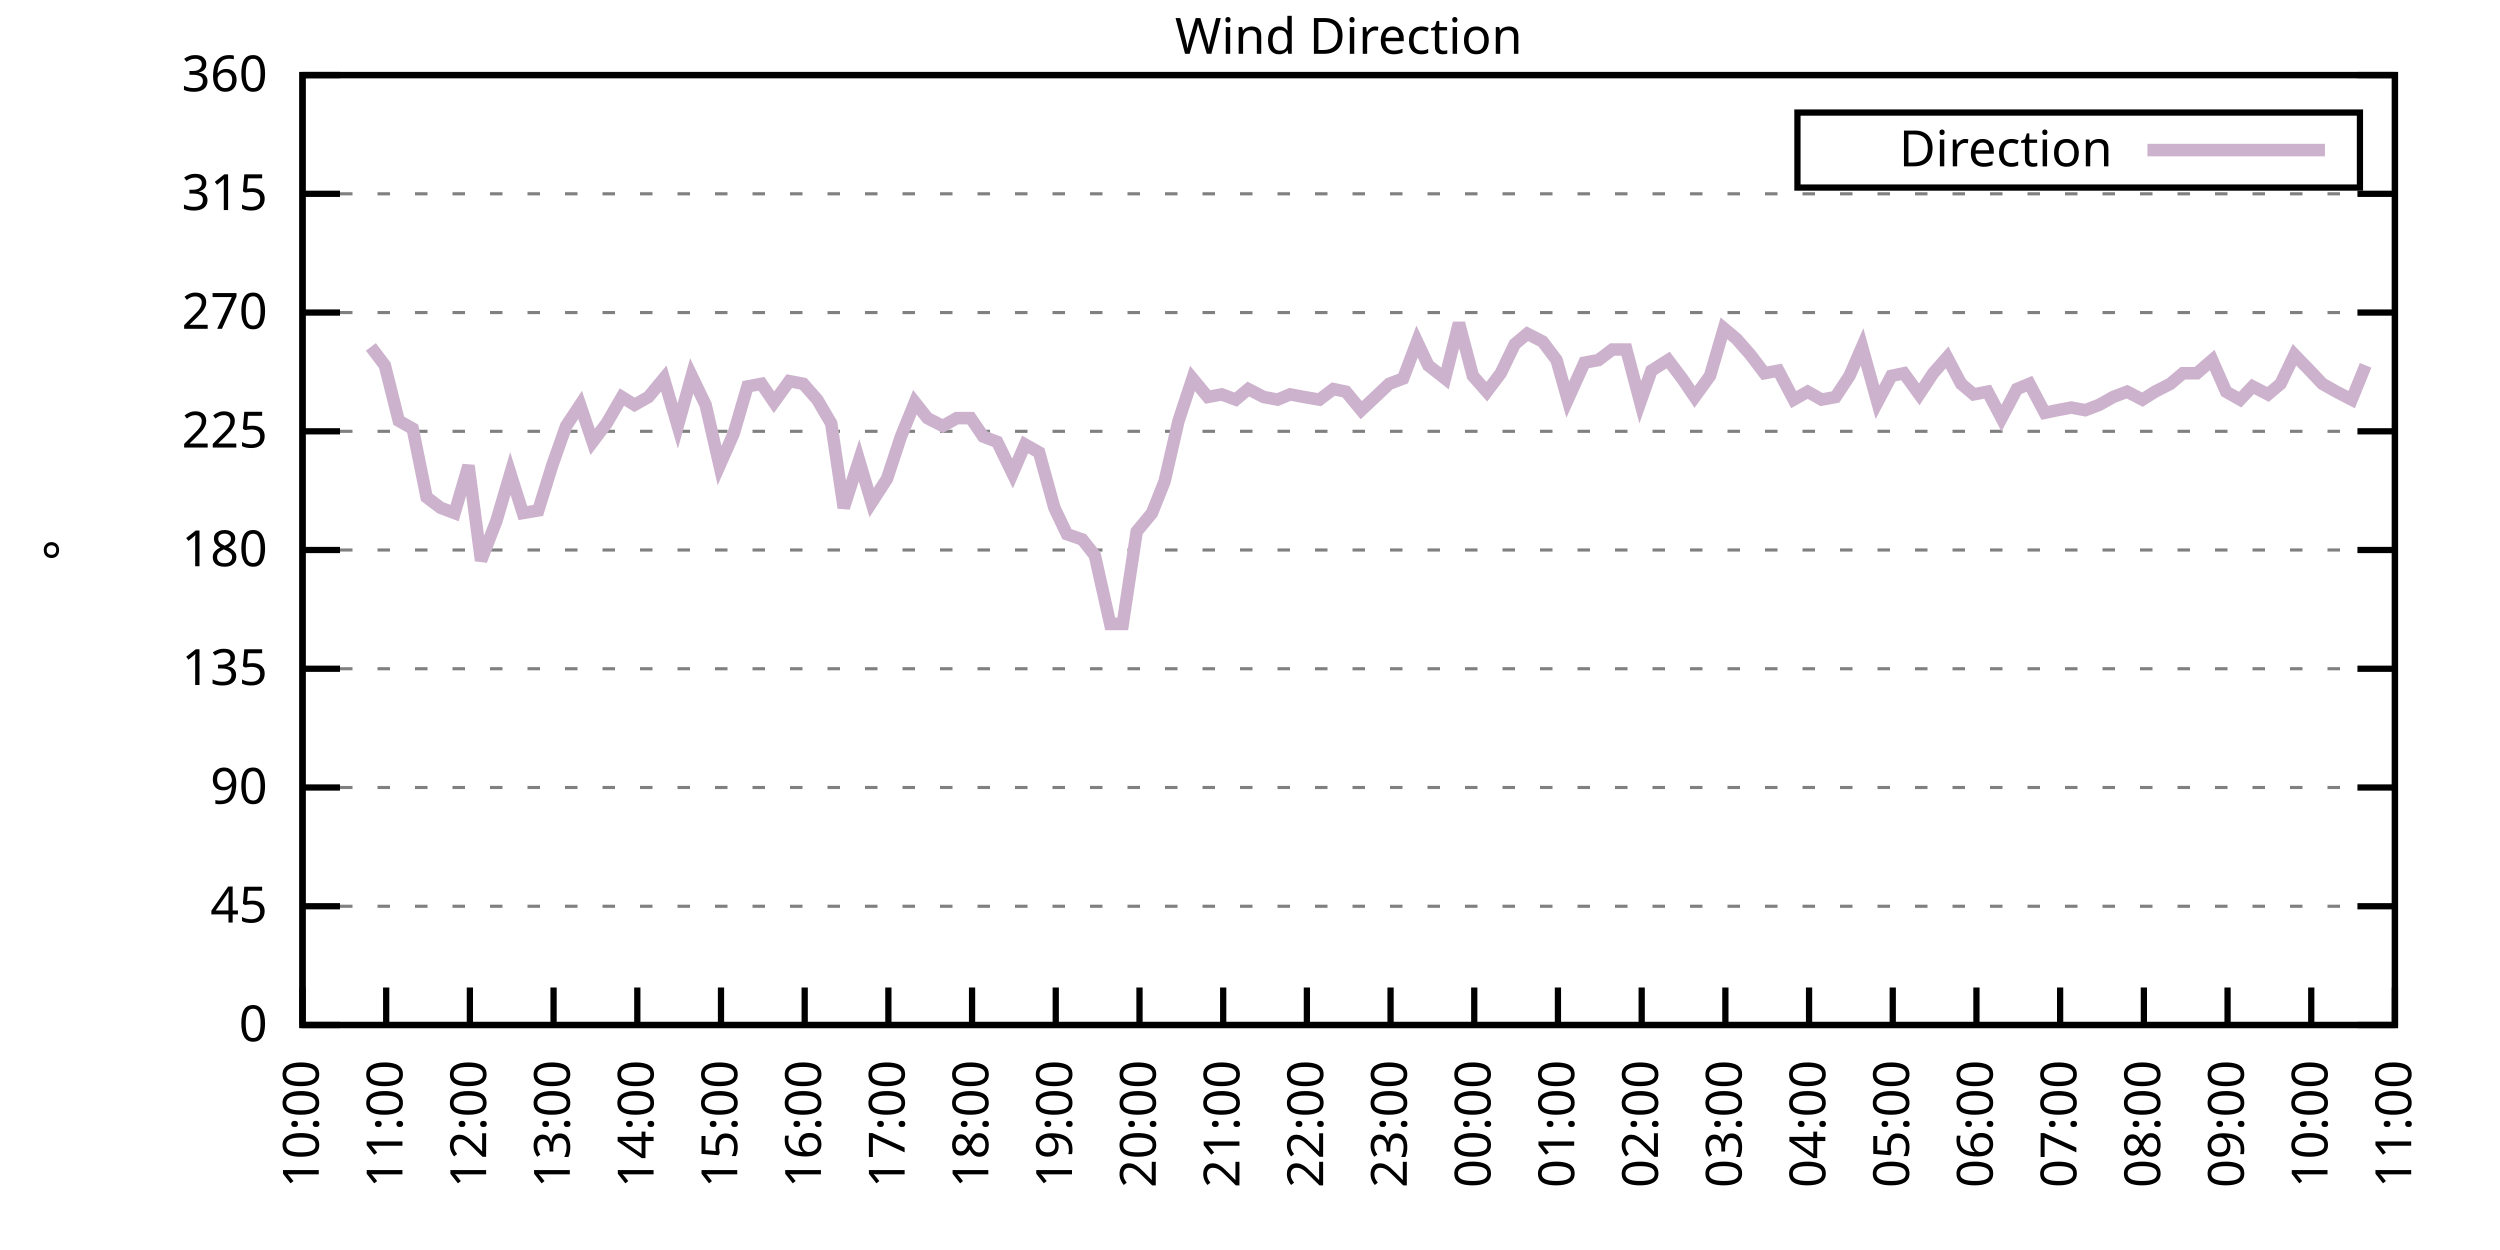
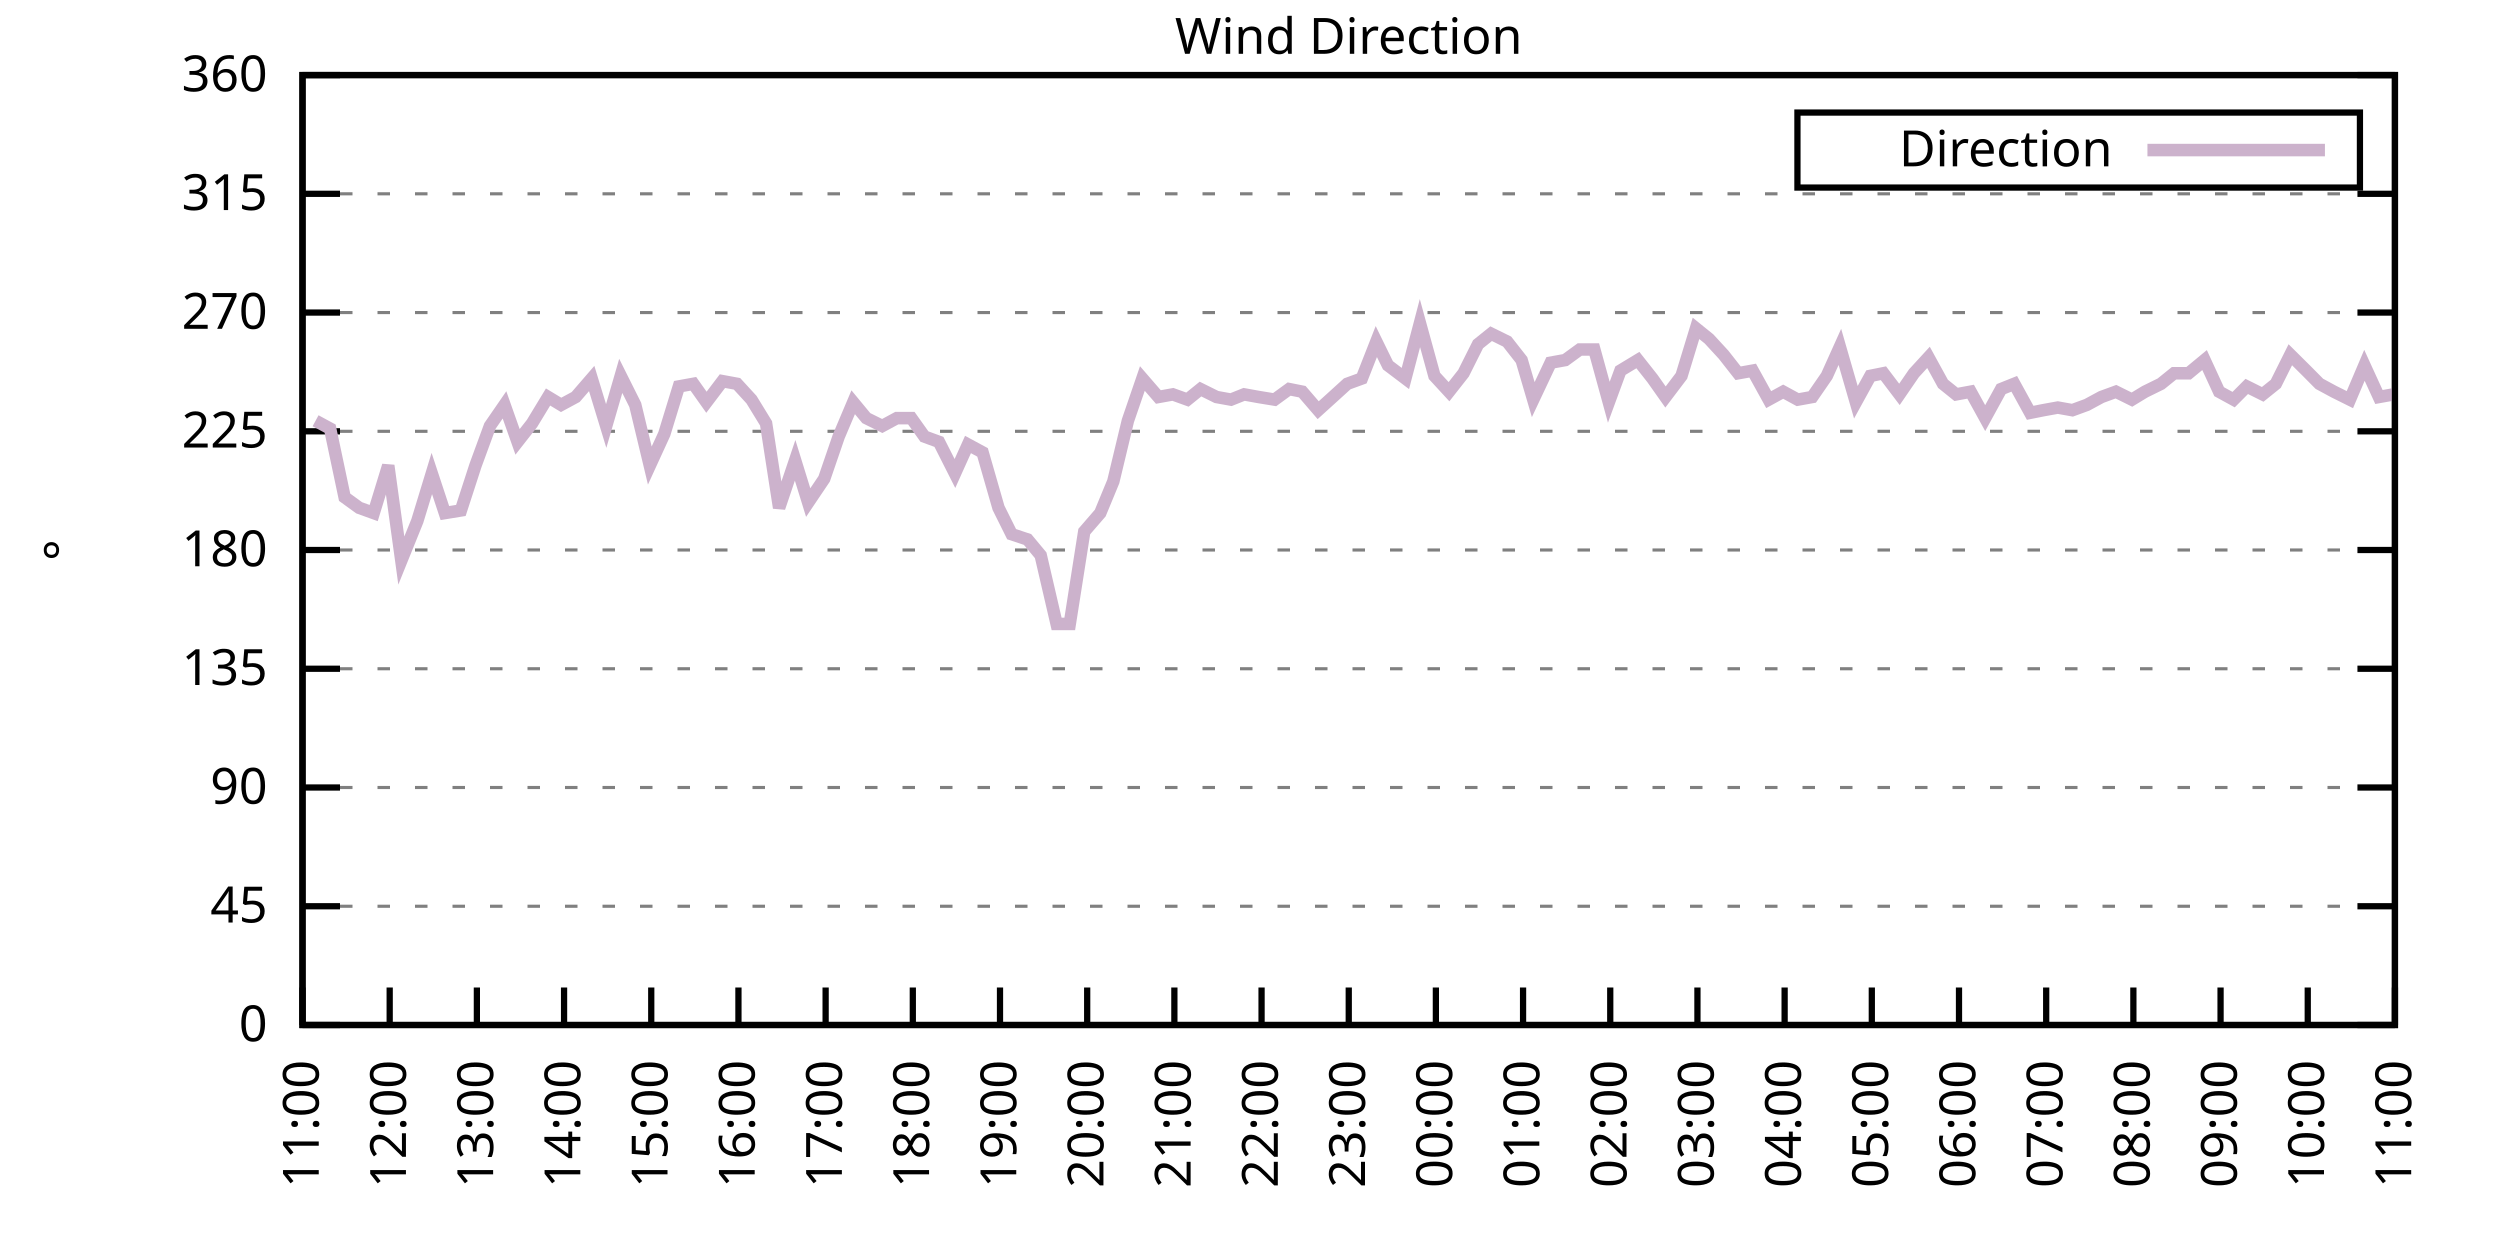
<svg xmlns="http://www.w3.org/2000/svg" xmlns:xlink="http://www.w3.org/1999/xlink" width="400" height="200" viewBox="0 0 400 200">
  <g id="gnuplot_canvas">
    <rect x="0" y="0" width="400" height="200" fill="none" />
    <defs>
      <circle id="gpDot" r="0.5" stroke-width="0.5" stroke="currentColor" />
      <path id="gpPt0" stroke-width="0.333" stroke="currentColor" d="M-1,0 h2 M0,-1 v2" />
      <path id="gpPt1" stroke-width="0.333" stroke="currentColor" d="M-1,-1 L1,1 M1,-1 L-1,1" />
      <path id="gpPt2" stroke-width="0.333" stroke="currentColor" d="M-1,0 L1,0 M0,-1 L0,1 M-1,-1 L1,1 M-1,1 L1,-1" />
      <rect id="gpPt3" stroke-width="0.333" stroke="currentColor" x="-1" y="-1" width="2" height="2" />
      <rect id="gpPt4" stroke-width="0.333" stroke="currentColor" fill="currentColor" x="-1" y="-1" width="2" height="2" />
      <circle id="gpPt5" stroke-width="0.333" stroke="currentColor" cx="0" cy="0" r="1" />
      <use xlink:href="#gpPt5" id="gpPt6" fill="currentColor" stroke="none" />
      <path id="gpPt7" stroke-width="0.333" stroke="currentColor" d="M0,-1.33 L-1.33,0.67 L1.33,0.67 z" />
      <use xlink:href="#gpPt7" id="gpPt8" fill="currentColor" stroke="none" />
      <use xlink:href="#gpPt7" id="gpPt9" stroke="currentColor" transform="rotate(180)" />
      <use xlink:href="#gpPt9" id="gpPt10" fill="currentColor" stroke="none" />
      <use xlink:href="#gpPt3" id="gpPt11" stroke="currentColor" transform="rotate(45)" />
      <use xlink:href="#gpPt11" id="gpPt12" fill="currentColor" stroke="none" />
      <path id="gpPt13" stroke-width="0.333" stroke="currentColor" d="M0,1.330 L1.265,0.411 L0.782,-1.067 L-0.782,-1.076 L-1.265,0.411 z" />
      <use xlink:href="#gpPt13" id="gpPt14" fill="currentColor" stroke="none" />
      <filter id="textbox" filterUnits="objectBoundingBox" x="0" y="0" height="1" width="1">
        <feFlood flood-color="white" flood-opacity="1" result="bgnd" />
        <feComposite in="SourceGraphic" in2="bgnd" operator="atop" />
      </filter>
      <filter id="greybox" filterUnits="objectBoundingBox" x="0" y="0" height="1" width="1">
        <feFlood flood-color="lightgrey" flood-opacity="1" result="grey" />
        <feComposite in="SourceGraphic" in2="grey" operator="atop" />
      </filter>
    </defs>
    <g fill="none" color="white" stroke="currentColor" stroke-width="1.00" stroke-linecap="butt" stroke-linejoin="miter">
</g>
    <g fill="none" color="black" stroke="currentColor" stroke-width="1.00" stroke-linecap="butt" stroke-linejoin="miter">
      <g stroke="none" shape-rendering="crispEdges">
        <polygon fill="rgb(255, 255, 255)" points="48.40,164.00 383.18,164.00 383.18,12.02 48.40,12.02 " />
      </g>
    </g>
    <g fill="none" color="black" stroke="currentColor" stroke-width="1.00" stroke-linecap="butt" stroke-linejoin="miter">
</g>
    <g fill="none" color="black" stroke="black" stroke-width="0.50" stroke-linecap="butt" stroke-linejoin="miter">
</g>
    <g fill="none" color="gray" stroke="currentColor" stroke-width="0.50" stroke-linecap="butt" stroke-linejoin="miter">
      <path stroke="gray" stroke-dasharray="2,4" class="gridline" d="M48.40,164.00 L383.19,164.00  " />
    </g>
    <g fill="none" color="gray" stroke="gray" stroke-width="1.00" stroke-linecap="butt" stroke-linejoin="miter">
</g>
    <g fill="none" color="black" stroke="currentColor" stroke-width="1.00" stroke-linecap="butt" stroke-linejoin="miter">
      <path stroke="black" d="M48.40,164.00 L54.40,164.00 M383.19,164.00 L377.19,164.00  " />
      <g transform="translate(42.80,166.60)" stroke="none" fill="black" font-family="Sans" font-size="8.00" text-anchor="end">
        <text>
          <tspan font-family="Sans"> 0</tspan>
        </text>
      </g>
    </g>
    <g fill="none" color="black" stroke="currentColor" stroke-width="1.00" stroke-linecap="butt" stroke-linejoin="miter">
</g>
    <g fill="none" color="black" stroke="black" stroke-width="0.50" stroke-linecap="butt" stroke-linejoin="miter">
</g>
    <g fill="none" color="gray" stroke="currentColor" stroke-width="0.50" stroke-linecap="butt" stroke-linejoin="miter">
      <path stroke="gray" stroke-dasharray="2,4" class="gridline" d="M48.40,145.00 L383.19,145.00  " />
    </g>
    <g fill="none" color="gray" stroke="gray" stroke-width="1.00" stroke-linecap="butt" stroke-linejoin="miter">
</g>
    <g fill="none" color="black" stroke="currentColor" stroke-width="1.00" stroke-linecap="butt" stroke-linejoin="miter">
      <path stroke="black" d="M48.40,145.00 L54.40,145.00 M383.19,145.00 L377.19,145.00  " />
      <g transform="translate(42.80,147.60)" stroke="none" fill="black" font-family="Sans" font-size="8.00" text-anchor="end">
        <text>
          <tspan font-family="Sans"> 45</tspan>
        </text>
      </g>
    </g>
    <g fill="none" color="black" stroke="currentColor" stroke-width="1.00" stroke-linecap="butt" stroke-linejoin="miter">
</g>
    <g fill="none" color="black" stroke="black" stroke-width="0.50" stroke-linecap="butt" stroke-linejoin="miter">
</g>
    <g fill="none" color="gray" stroke="currentColor" stroke-width="0.50" stroke-linecap="butt" stroke-linejoin="miter">
      <path stroke="gray" stroke-dasharray="2,4" class="gridline" d="M48.40,126.00 L383.19,126.00  " />
    </g>
    <g fill="none" color="gray" stroke="gray" stroke-width="1.00" stroke-linecap="butt" stroke-linejoin="miter">
</g>
    <g fill="none" color="black" stroke="currentColor" stroke-width="1.00" stroke-linecap="butt" stroke-linejoin="miter">
      <path stroke="black" d="M48.40,126.00 L54.40,126.00 M383.19,126.00 L377.19,126.00  " />
      <g transform="translate(42.80,128.60)" stroke="none" fill="black" font-family="Sans" font-size="8.00" text-anchor="end">
        <text>
          <tspan font-family="Sans"> 90</tspan>
        </text>
      </g>
    </g>
    <g fill="none" color="black" stroke="currentColor" stroke-width="1.00" stroke-linecap="butt" stroke-linejoin="miter">
</g>
    <g fill="none" color="black" stroke="black" stroke-width="0.50" stroke-linecap="butt" stroke-linejoin="miter">
</g>
    <g fill="none" color="gray" stroke="currentColor" stroke-width="0.50" stroke-linecap="butt" stroke-linejoin="miter">
      <path stroke="gray" stroke-dasharray="2,4" class="gridline" d="M48.40,107.00 L383.19,107.00  " />
    </g>
    <g fill="none" color="gray" stroke="gray" stroke-width="1.00" stroke-linecap="butt" stroke-linejoin="miter">
</g>
    <g fill="none" color="black" stroke="currentColor" stroke-width="1.00" stroke-linecap="butt" stroke-linejoin="miter">
      <path stroke="black" d="M48.40,107.00 L54.40,107.00 M383.19,107.00 L377.19,107.00  " />
      <g transform="translate(42.80,109.60)" stroke="none" fill="black" font-family="Sans" font-size="8.00" text-anchor="end">
        <text>
          <tspan font-family="Sans"> 135</tspan>
        </text>
      </g>
    </g>
    <g fill="none" color="black" stroke="currentColor" stroke-width="1.00" stroke-linecap="butt" stroke-linejoin="miter">
</g>
    <g fill="none" color="black" stroke="black" stroke-width="0.50" stroke-linecap="butt" stroke-linejoin="miter">
</g>
    <g fill="none" color="gray" stroke="currentColor" stroke-width="0.50" stroke-linecap="butt" stroke-linejoin="miter">
      <path stroke="gray" stroke-dasharray="2,4" class="gridline" d="M48.40,88.00 L383.19,88.00  " />
    </g>
    <g fill="none" color="gray" stroke="gray" stroke-width="1.00" stroke-linecap="butt" stroke-linejoin="miter">
</g>
    <g fill="none" color="black" stroke="currentColor" stroke-width="1.00" stroke-linecap="butt" stroke-linejoin="miter">
      <path stroke="black" d="M48.40,88.00 L54.40,88.00 M383.19,88.00 L377.19,88.00  " />
      <g transform="translate(42.80,90.60)" stroke="none" fill="black" font-family="Sans" font-size="8.00" text-anchor="end">
        <text>
          <tspan font-family="Sans"> 180</tspan>
        </text>
      </g>
    </g>
    <g fill="none" color="black" stroke="currentColor" stroke-width="1.00" stroke-linecap="butt" stroke-linejoin="miter">
</g>
    <g fill="none" color="black" stroke="black" stroke-width="0.50" stroke-linecap="butt" stroke-linejoin="miter">
</g>
    <g fill="none" color="gray" stroke="currentColor" stroke-width="0.50" stroke-linecap="butt" stroke-linejoin="miter">
      <path stroke="gray" stroke-dasharray="2,4" class="gridline" d="M48.40,69.01 L383.19,69.01  " />
    </g>
    <g fill="none" color="gray" stroke="gray" stroke-width="1.00" stroke-linecap="butt" stroke-linejoin="miter">
</g>
    <g fill="none" color="black" stroke="currentColor" stroke-width="1.00" stroke-linecap="butt" stroke-linejoin="miter">
      <path stroke="black" d="M48.40,69.01 L54.40,69.01 M383.19,69.01 L377.19,69.01  " />
      <g transform="translate(42.80,71.61)" stroke="none" fill="black" font-family="Sans" font-size="8.00" text-anchor="end">
        <text>
          <tspan font-family="Sans"> 225</tspan>
        </text>
      </g>
    </g>
    <g fill="none" color="black" stroke="currentColor" stroke-width="1.00" stroke-linecap="butt" stroke-linejoin="miter">
</g>
    <g fill="none" color="black" stroke="black" stroke-width="0.50" stroke-linecap="butt" stroke-linejoin="miter">
</g>
    <g fill="none" color="gray" stroke="currentColor" stroke-width="0.50" stroke-linecap="butt" stroke-linejoin="miter">
      <path stroke="gray" stroke-dasharray="2,4" class="gridline" d="M48.40,50.01 L383.19,50.01  " />
    </g>
    <g fill="none" color="gray" stroke="gray" stroke-width="1.00" stroke-linecap="butt" stroke-linejoin="miter">
</g>
    <g fill="none" color="black" stroke="currentColor" stroke-width="1.00" stroke-linecap="butt" stroke-linejoin="miter">
      <path stroke="black" d="M48.40,50.01 L54.40,50.01 M383.19,50.01 L377.19,50.01  " />
      <g transform="translate(42.80,52.61)" stroke="none" fill="black" font-family="Sans" font-size="8.00" text-anchor="end">
        <text>
          <tspan font-family="Sans"> 270</tspan>
        </text>
      </g>
    </g>
    <g fill="none" color="black" stroke="currentColor" stroke-width="1.00" stroke-linecap="butt" stroke-linejoin="miter">
</g>
    <g fill="none" color="black" stroke="black" stroke-width="0.50" stroke-linecap="butt" stroke-linejoin="miter">
</g>
    <g fill="none" color="gray" stroke="currentColor" stroke-width="0.50" stroke-linecap="butt" stroke-linejoin="miter">
      <path stroke="gray" stroke-dasharray="2,4" class="gridline" d="M48.40,31.01 L383.19,31.01  " />
    </g>
    <g fill="none" color="gray" stroke="gray" stroke-width="1.00" stroke-linecap="butt" stroke-linejoin="miter">
</g>
    <g fill="none" color="black" stroke="currentColor" stroke-width="1.00" stroke-linecap="butt" stroke-linejoin="miter">
      <path stroke="black" d="M48.40,31.01 L54.40,31.01 M383.19,31.01 L377.19,31.01  " />
      <g transform="translate(42.80,33.61)" stroke="none" fill="black" font-family="Sans" font-size="8.00" text-anchor="end">
        <text>
          <tspan font-family="Sans"> 315</tspan>
        </text>
      </g>
    </g>
    <g fill="none" color="black" stroke="currentColor" stroke-width="1.00" stroke-linecap="butt" stroke-linejoin="miter">
</g>
    <g fill="none" color="black" stroke="black" stroke-width="0.50" stroke-linecap="butt" stroke-linejoin="miter">
</g>
    <g fill="none" color="gray" stroke="currentColor" stroke-width="0.50" stroke-linecap="butt" stroke-linejoin="miter">
      <path stroke="gray" stroke-dasharray="2,4" class="gridline" d="M48.40,12.01 L383.19,12.01  " />
    </g>
    <g fill="none" color="gray" stroke="gray" stroke-width="1.00" stroke-linecap="butt" stroke-linejoin="miter">
</g>
    <g fill="none" color="black" stroke="currentColor" stroke-width="1.00" stroke-linecap="butt" stroke-linejoin="miter">
      <path stroke="black" d="M48.40,12.01 L54.40,12.01 M383.19,12.01 L377.19,12.01  " />
      <g transform="translate(42.80,14.61)" stroke="none" fill="black" font-family="Sans" font-size="8.00" text-anchor="end">
        <text>
          <tspan font-family="Sans"> 360</tspan>
        </text>
      </g>
    </g>
    <g fill="none" color="black" stroke="currentColor" stroke-width="1.00" stroke-linecap="butt" stroke-linejoin="miter">
      <path stroke="black" d="M48.40,164.00 L48.40,158.00  " />
      <g transform="translate(51.00,169.60) rotate(270.00)" stroke="none" fill="black" font-family="Sans" font-size="8.00" text-anchor="end">
        <text>
-           <tspan font-family="Sans">10:00</tspan>
-         </text>
-       </g>
-     </g>
-     <g fill="none" color="black" stroke="currentColor" stroke-width="1.00" stroke-linecap="butt" stroke-linejoin="miter">
-       <path stroke="black" d="M61.79,164.00 L61.79,158.00  " />
-       <g transform="translate(64.39,169.60) rotate(270.00)" stroke="none" fill="black" font-family="Sans" font-size="8.00" text-anchor="end">
-         <text>
          <tspan font-family="Sans">11:00</tspan>
        </text>
      </g>
    </g>
    <g fill="none" color="black" stroke="currentColor" stroke-width="1.00" stroke-linecap="butt" stroke-linejoin="miter">
-       <path stroke="black" d="M75.18,164.00 L75.18,158.00  " />
-       <g transform="translate(77.78,169.60) rotate(270.00)" stroke="none" fill="black" font-family="Sans" font-size="8.00" text-anchor="end">
+       <path stroke="black" d="M62.35,164.00 L62.35,158.00  " />
+       <g transform="translate(64.95,169.60) rotate(270.00)" stroke="none" fill="black" font-family="Sans" font-size="8.00" text-anchor="end">
        <text>
          <tspan font-family="Sans">12:00</tspan>
        </text>
      </g>
    </g>
    <g fill="none" color="black" stroke="currentColor" stroke-width="1.00" stroke-linecap="butt" stroke-linejoin="miter">
-       <path stroke="black" d="M88.57,164.00 L88.57,158.00  " />
-       <g transform="translate(91.17,169.60) rotate(270.00)" stroke="none" fill="black" font-family="Sans" font-size="8.00" text-anchor="end">
+       <path stroke="black" d="M76.30,164.00 L76.30,158.00  " />
+       <g transform="translate(78.90,169.60) rotate(270.00)" stroke="none" fill="black" font-family="Sans" font-size="8.00" text-anchor="end">
        <text>
          <tspan font-family="Sans">13:00</tspan>
        </text>
      </g>
    </g>
    <g fill="none" color="black" stroke="currentColor" stroke-width="1.00" stroke-linecap="butt" stroke-linejoin="miter">
-       <path stroke="black" d="M101.97,164.00 L101.97,158.00  " />
-       <g transform="translate(104.57,169.60) rotate(270.00)" stroke="none" fill="black" font-family="Sans" font-size="8.00" text-anchor="end">
+       <path stroke="black" d="M90.25,164.00 L90.25,158.00  " />
+       <g transform="translate(92.85,169.60) rotate(270.00)" stroke="none" fill="black" font-family="Sans" font-size="8.00" text-anchor="end">
        <text>
          <tspan font-family="Sans">14:00</tspan>
        </text>
      </g>
    </g>
    <g fill="none" color="black" stroke="currentColor" stroke-width="1.00" stroke-linecap="butt" stroke-linejoin="miter">
-       <path stroke="black" d="M115.36,164.00 L115.36,158.00  " />
-       <g transform="translate(117.96,169.60) rotate(270.00)" stroke="none" fill="black" font-family="Sans" font-size="8.00" text-anchor="end">
+       <path stroke="black" d="M104.20,164.00 L104.20,158.00  " />
+       <g transform="translate(106.80,169.60) rotate(270.00)" stroke="none" fill="black" font-family="Sans" font-size="8.00" text-anchor="end">
        <text>
          <tspan font-family="Sans">15:00</tspan>
        </text>
      </g>
    </g>
    <g fill="none" color="black" stroke="currentColor" stroke-width="1.00" stroke-linecap="butt" stroke-linejoin="miter">
-       <path stroke="black" d="M128.75,164.00 L128.75,158.00  " />
-       <g transform="translate(131.35,169.60) rotate(270.00)" stroke="none" fill="black" font-family="Sans" font-size="8.00" text-anchor="end">
+       <path stroke="black" d="M118.15,164.00 L118.15,158.00  " />
+       <g transform="translate(120.75,169.60) rotate(270.00)" stroke="none" fill="black" font-family="Sans" font-size="8.00" text-anchor="end">
        <text>
          <tspan font-family="Sans">16:00</tspan>
        </text>
      </g>
    </g>
    <g fill="none" color="black" stroke="currentColor" stroke-width="1.00" stroke-linecap="butt" stroke-linejoin="miter">
-       <path stroke="black" d="M142.14,164.00 L142.14,158.00  " />
-       <g transform="translate(144.74,169.60) rotate(270.00)" stroke="none" fill="black" font-family="Sans" font-size="8.00" text-anchor="end">
+       <path stroke="black" d="M132.10,164.00 L132.10,158.00  " />
+       <g transform="translate(134.70,169.60) rotate(270.00)" stroke="none" fill="black" font-family="Sans" font-size="8.00" text-anchor="end">
        <text>
          <tspan font-family="Sans">17:00</tspan>
        </text>
      </g>
    </g>
    <g fill="none" color="black" stroke="currentColor" stroke-width="1.00" stroke-linecap="butt" stroke-linejoin="miter">
-       <path stroke="black" d="M155.53,164.00 L155.53,158.00  " />
-       <g transform="translate(158.13,169.60) rotate(270.00)" stroke="none" fill="black" font-family="Sans" font-size="8.00" text-anchor="end">
+       <path stroke="black" d="M146.05,164.00 L146.05,158.00  " />
+       <g transform="translate(148.65,169.60) rotate(270.00)" stroke="none" fill="black" font-family="Sans" font-size="8.00" text-anchor="end">
        <text>
          <tspan font-family="Sans">18:00</tspan>
        </text>
      </g>
    </g>
    <g fill="none" color="black" stroke="currentColor" stroke-width="1.00" stroke-linecap="butt" stroke-linejoin="miter">
-       <path stroke="black" d="M168.92,164.00 L168.92,158.00  " />
-       <g transform="translate(171.52,169.60) rotate(270.00)" stroke="none" fill="black" font-family="Sans" font-size="8.00" text-anchor="end">
+       <path stroke="black" d="M160.00,164.00 L160.00,158.00  " />
+       <g transform="translate(162.60,169.60) rotate(270.00)" stroke="none" fill="black" font-family="Sans" font-size="8.00" text-anchor="end">
        <text>
          <tspan font-family="Sans">19:00</tspan>
        </text>
      </g>
    </g>
    <g fill="none" color="black" stroke="currentColor" stroke-width="1.00" stroke-linecap="butt" stroke-linejoin="miter">
-       <path stroke="black" d="M182.32,164.00 L182.32,158.00  " />
-       <g transform="translate(184.92,169.60) rotate(270.00)" stroke="none" fill="black" font-family="Sans" font-size="8.00" text-anchor="end">
+       <path stroke="black" d="M173.95,164.00 L173.95,158.00  " />
+       <g transform="translate(176.55,169.60) rotate(270.00)" stroke="none" fill="black" font-family="Sans" font-size="8.00" text-anchor="end">
        <text>
          <tspan font-family="Sans">20:00</tspan>
        </text>
      </g>
    </g>
    <g fill="none" color="black" stroke="currentColor" stroke-width="1.00" stroke-linecap="butt" stroke-linejoin="miter">
-       <path stroke="black" d="M195.71,164.00 L195.71,158.00  " />
-       <g transform="translate(198.31,169.60) rotate(270.00)" stroke="none" fill="black" font-family="Sans" font-size="8.00" text-anchor="end">
+       <path stroke="black" d="M187.90,164.00 L187.90,158.00  " />
+       <g transform="translate(190.50,169.60) rotate(270.00)" stroke="none" fill="black" font-family="Sans" font-size="8.00" text-anchor="end">
        <text>
          <tspan font-family="Sans">21:00</tspan>
        </text>
      </g>
    </g>
    <g fill="none" color="black" stroke="currentColor" stroke-width="1.00" stroke-linecap="butt" stroke-linejoin="miter">
-       <path stroke="black" d="M209.10,164.00 L209.10,158.00  " />
-       <g transform="translate(211.70,169.60) rotate(270.00)" stroke="none" fill="black" font-family="Sans" font-size="8.00" text-anchor="end">
+       <path stroke="black" d="M201.85,164.00 L201.85,158.00  " />
+       <g transform="translate(204.45,169.60) rotate(270.00)" stroke="none" fill="black" font-family="Sans" font-size="8.00" text-anchor="end">
        <text>
          <tspan font-family="Sans">22:00</tspan>
        </text>
      </g>
    </g>
    <g fill="none" color="black" stroke="currentColor" stroke-width="1.00" stroke-linecap="butt" stroke-linejoin="miter">
-       <path stroke="black" d="M222.49,164.00 L222.49,158.00  " />
-       <g transform="translate(225.09,169.60) rotate(270.00)" stroke="none" fill="black" font-family="Sans" font-size="8.00" text-anchor="end">
+       <path stroke="black" d="M215.80,164.00 L215.80,158.00  " />
+       <g transform="translate(218.40,169.60) rotate(270.00)" stroke="none" fill="black" font-family="Sans" font-size="8.00" text-anchor="end">
        <text>
          <tspan font-family="Sans">23:00</tspan>
        </text>
      </g>
    </g>
    <g fill="none" color="black" stroke="currentColor" stroke-width="1.00" stroke-linecap="butt" stroke-linejoin="miter">
-       <path stroke="black" d="M235.88,164.00 L235.88,158.00  " />
-       <g transform="translate(238.48,169.60) rotate(270.00)" stroke="none" fill="black" font-family="Sans" font-size="8.00" text-anchor="end">
+       <path stroke="black" d="M229.74,164.00 L229.74,158.00  " />
+       <g transform="translate(232.34,169.60) rotate(270.00)" stroke="none" fill="black" font-family="Sans" font-size="8.00" text-anchor="end">
        <text>
          <tspan font-family="Sans">00:00</tspan>
        </text>
      </g>
    </g>
    <g fill="none" color="black" stroke="currentColor" stroke-width="1.00" stroke-linecap="butt" stroke-linejoin="miter">
-       <path stroke="black" d="M249.27,164.00 L249.27,158.00  " />
-       <g transform="translate(251.87,169.60) rotate(270.00)" stroke="none" fill="black" font-family="Sans" font-size="8.00" text-anchor="end">
+       <path stroke="black" d="M243.69,164.00 L243.69,158.00  " />
+       <g transform="translate(246.29,169.60) rotate(270.00)" stroke="none" fill="black" font-family="Sans" font-size="8.00" text-anchor="end">
        <text>
          <tspan font-family="Sans">01:00</tspan>
        </text>
      </g>
    </g>
    <g fill="none" color="black" stroke="currentColor" stroke-width="1.00" stroke-linecap="butt" stroke-linejoin="miter">
-       <path stroke="black" d="M262.67,164.00 L262.67,158.00  " />
-       <g transform="translate(265.27,169.60) rotate(270.00)" stroke="none" fill="black" font-family="Sans" font-size="8.00" text-anchor="end">
+       <path stroke="black" d="M257.64,164.00 L257.64,158.00  " />
+       <g transform="translate(260.24,169.60) rotate(270.00)" stroke="none" fill="black" font-family="Sans" font-size="8.00" text-anchor="end">
        <text>
          <tspan font-family="Sans">02:00</tspan>
        </text>
      </g>
    </g>
    <g fill="none" color="black" stroke="currentColor" stroke-width="1.00" stroke-linecap="butt" stroke-linejoin="miter">
-       <path stroke="black" d="M276.06,164.00 L276.06,158.00  " />
-       <g transform="translate(278.66,169.60) rotate(270.00)" stroke="none" fill="black" font-family="Sans" font-size="8.00" text-anchor="end">
+       <path stroke="black" d="M271.59,164.00 L271.59,158.00  " />
+       <g transform="translate(274.19,169.60) rotate(270.00)" stroke="none" fill="black" font-family="Sans" font-size="8.00" text-anchor="end">
        <text>
          <tspan font-family="Sans">03:00</tspan>
        </text>
      </g>
    </g>
    <g fill="none" color="black" stroke="currentColor" stroke-width="1.00" stroke-linecap="butt" stroke-linejoin="miter">
-       <path stroke="black" d="M289.45,164.00 L289.45,158.00  " />
-       <g transform="translate(292.05,169.60) rotate(270.00)" stroke="none" fill="black" font-family="Sans" font-size="8.00" text-anchor="end">
+       <path stroke="black" d="M285.54,164.00 L285.54,158.00  " />
+       <g transform="translate(288.14,169.60) rotate(270.00)" stroke="none" fill="black" font-family="Sans" font-size="8.00" text-anchor="end">
        <text>
          <tspan font-family="Sans">04:00</tspan>
        </text>
      </g>
    </g>
    <g fill="none" color="black" stroke="currentColor" stroke-width="1.00" stroke-linecap="butt" stroke-linejoin="miter">
-       <path stroke="black" d="M302.84,164.00 L302.84,158.00  " />
-       <g transform="translate(305.44,169.60) rotate(270.00)" stroke="none" fill="black" font-family="Sans" font-size="8.00" text-anchor="end">
+       <path stroke="black" d="M299.49,164.00 L299.49,158.00  " />
+       <g transform="translate(302.09,169.60) rotate(270.00)" stroke="none" fill="black" font-family="Sans" font-size="8.00" text-anchor="end">
        <text>
          <tspan font-family="Sans">05:00</tspan>
        </text>
      </g>
    </g>
    <g fill="none" color="black" stroke="currentColor" stroke-width="1.00" stroke-linecap="butt" stroke-linejoin="miter">
-       <path stroke="black" d="M316.23,164.00 L316.23,158.00  " />
-       <g transform="translate(318.83,169.60) rotate(270.00)" stroke="none" fill="black" font-family="Sans" font-size="8.00" text-anchor="end">
+       <path stroke="black" d="M313.44,164.00 L313.44,158.00  " />
+       <g transform="translate(316.04,169.60) rotate(270.00)" stroke="none" fill="black" font-family="Sans" font-size="8.00" text-anchor="end">
        <text>
          <tspan font-family="Sans">06:00</tspan>
        </text>
      </g>
    </g>
    <g fill="none" color="black" stroke="currentColor" stroke-width="1.00" stroke-linecap="butt" stroke-linejoin="miter">
-       <path stroke="black" d="M329.62,164.00 L329.62,158.00  " />
-       <g transform="translate(332.22,169.60) rotate(270.00)" stroke="none" fill="black" font-family="Sans" font-size="8.00" text-anchor="end">
+       <path stroke="black" d="M327.39,164.00 L327.39,158.00  " />
+       <g transform="translate(329.99,169.60) rotate(270.00)" stroke="none" fill="black" font-family="Sans" font-size="8.00" text-anchor="end">
        <text>
          <tspan font-family="Sans">07:00</tspan>
        </text>
      </g>
    </g>
    <g fill="none" color="black" stroke="currentColor" stroke-width="1.00" stroke-linecap="butt" stroke-linejoin="miter">
-       <path stroke="black" d="M343.02,164.00 L343.02,158.00  " />
-       <g transform="translate(345.62,169.60) rotate(270.00)" stroke="none" fill="black" font-family="Sans" font-size="8.00" text-anchor="end">
+       <path stroke="black" d="M341.34,164.00 L341.34,158.00  " />
+       <g transform="translate(343.94,169.60) rotate(270.00)" stroke="none" fill="black" font-family="Sans" font-size="8.00" text-anchor="end">
        <text>
          <tspan font-family="Sans">08:00</tspan>
        </text>
      </g>
    </g>
    <g fill="none" color="black" stroke="currentColor" stroke-width="1.00" stroke-linecap="butt" stroke-linejoin="miter">
-       <path stroke="black" d="M356.41,164.00 L356.41,158.00  " />
-       <g transform="translate(359.01,169.60) rotate(270.00)" stroke="none" fill="black" font-family="Sans" font-size="8.00" text-anchor="end">
+       <path stroke="black" d="M355.29,164.00 L355.29,158.00  " />
+       <g transform="translate(357.89,169.60) rotate(270.00)" stroke="none" fill="black" font-family="Sans" font-size="8.00" text-anchor="end">
        <text>
          <tspan font-family="Sans">09:00</tspan>
        </text>
      </g>
    </g>
    <g fill="none" color="black" stroke="currentColor" stroke-width="1.00" stroke-linecap="butt" stroke-linejoin="miter">
-       <path stroke="black" d="M369.80,164.00 L369.80,158.00  " />
-       <g transform="translate(372.40,169.60) rotate(270.00)" stroke="none" fill="black" font-family="Sans" font-size="8.00" text-anchor="end">
+       <path stroke="black" d="M369.24,164.00 L369.24,158.00  " />
+       <g transform="translate(371.84,169.60) rotate(270.00)" stroke="none" fill="black" font-family="Sans" font-size="8.00" text-anchor="end">
        <text>
          <tspan font-family="Sans">10:00</tspan>
        </text>
      </g>
    </g>
    <g fill="none" color="black" stroke="currentColor" stroke-width="1.00" stroke-linecap="butt" stroke-linejoin="miter">
      <path stroke="black" d="M383.19,164.00 L383.19,158.00  " />
      <g transform="translate(385.79,169.60) rotate(270.00)" stroke="none" fill="black" font-family="Sans" font-size="8.00" text-anchor="end">
        <text>
          <tspan font-family="Sans">11:00</tspan>
        </text>
      </g>
    </g>
    <g fill="none" color="black" stroke="currentColor" stroke-width="1.00" stroke-linecap="butt" stroke-linejoin="miter">
</g>
    <g fill="none" color="black" stroke="currentColor" stroke-width="1.00" stroke-linecap="butt" stroke-linejoin="miter">
      <path stroke="black" d="M48.40,12.01 L48.40,164.00 L383.19,164.00 L383.19,12.01 L48.40,12.01 Z  " />
    </g>
    <g fill="none" color="black" stroke="currentColor" stroke-width="1.00" stroke-linecap="butt" stroke-linejoin="miter">
</g>
    <g fill="none" color="black" stroke="currentColor" stroke-width="1.00" stroke-linecap="butt" stroke-linejoin="miter">
      <path stroke="black" d="M287.59,30.01 L287.59,18.01 L377.59,18.01 L377.59,30.01 L287.59,30.01 Z  " />
    </g>
    <g id="Wind_direction_plot_1">
      <g fill="none" color="white" stroke="black" stroke-width="2.00" stroke-linecap="butt" stroke-linejoin="miter">
</g>
      <g fill="none" color="black" stroke="currentColor" stroke-width="2.00" stroke-linecap="butt" stroke-linejoin="miter">
        <g transform="translate(337.99,26.61)" stroke="none" fill="black" font-family="Sans" font-size="8.00" text-anchor="end">
          <text>
            <tspan font-family="Sans">Direction</tspan>
          </text>
        </g>
      </g>
      <g fill="none" color="black" stroke="currentColor" stroke-width="2.00" stroke-linecap="butt" stroke-linejoin="miter">
-         <path stroke="rgb(204, 178, 204)" d="M343.59,24.01 L371.99,24.01 M59.34,55.50 L61.57,58.45 L63.80,67.32 L66.03,68.58 L68.26,79.56 L70.50,81.25   L72.73,82.09 L74.96,74.49 L76.97,89.69 L79.42,83.36 L81.66,75.76 L83.66,82.09 L86.12,81.67 L88.35,74.49   L90.58,68.16 L92.82,64.78 L94.82,70.70 L97.06,67.74 L99.51,63.52 L101.52,64.78 L103.75,63.52 L106.21,60.56   L108.44,68.16 L110.67,60.14 L112.90,64.78 L115.13,74.49 L117.37,69.43 L119.60,61.83 L121.83,61.41 L123.84,64.36   L126.29,60.98 L128.53,61.41 L130.76,63.94 L132.99,67.74 L135.00,81.25 L137.45,73.65 L139.46,80.41 L141.92,76.61   L144.15,69.85 L146.38,64.36 L148.39,66.90 L150.85,68.16 L153.08,66.90 L155.31,66.90 L157.32,69.85 L159.55,70.70   L162.01,75.76 L164.01,71.12 L166.25,72.38 L168.70,81.25 L170.71,85.47 L173.17,86.32 L175.17,88.85 L177.63,99.83   L179.64,99.83 L181.87,85.05 L184.32,82.09 L186.33,77.03 L188.57,67.32 L190.80,60.56 L193.25,63.52 L195.48,63.10   L197.72,63.94 L199.73,62.25 L202.18,63.52 L204.41,63.94 L206.42,63.10 L208.65,63.52 L211.11,63.94 L213.34,62.25   L215.35,62.67 L217.80,65.63 L220.04,63.52 L222.27,61.41 L224.50,60.56 L226.73,54.65 L228.52,58.45 L231.20,60.56   L233.43,51.70 L235.66,60.14 L237.89,62.67 L240.12,59.72 L242.36,55.07 L244.36,53.39 L246.82,54.65 L249.05,57.61   L250.84,63.94 L253.51,58.03 L255.75,57.61 L257.98,55.92 L260.21,55.92 L262.44,64.36 L264.23,59.30 L266.91,57.61   L269.14,60.56 L271.15,63.52 L273.60,60.14 L275.83,52.54 L277.84,54.23 L280.07,56.76 L282.31,59.72 L284.54,59.30   L286.99,63.94 L289.23,62.67 L291.46,63.94 L293.69,63.52 L295.92,60.14 L297.93,55.50 L300.39,64.36 L302.62,60.14   L304.63,59.72 L307.08,63.10 L309.31,59.72 L311.54,57.18 L313.78,61.41 L315.79,63.10 L318.02,62.67 L320.25,66.90   L322.70,62.25 L324.71,61.41 L327.17,66.05 L329.18,65.63 L331.41,65.21 L333.64,65.63 L335.87,64.78 L338.10,63.52   L340.34,62.67 L342.79,63.94 L344.80,62.67 L347.26,61.41 L349.26,59.72 L351.50,59.72 L353.95,57.61 L356.18,62.67   L358.42,63.94 L360.42,61.83 L362.88,63.10 L364.89,61.41 L367.12,56.76 L369.58,59.30 L371.58,61.41 L373.82,62.67   L376.27,63.94 L378.50,58.45  " />
+         <path stroke="rgb(204, 178, 204)" d="M343.59,24.01 L371.99,24.01 M50.49,67.32 L52.82,68.58 L55.14,79.56 L57.47,81.25 L59.79,82.09 L62.12,74.49   L64.21,89.69 L66.77,83.36 L69.09,75.76 L71.18,82.09 L73.74,81.67 L76.07,74.49 L78.39,68.16 L80.72,64.78   L82.81,70.70 L85.13,67.74 L87.69,63.52 L89.78,64.78 L92.11,63.52 L94.67,60.56 L96.99,68.16 L99.32,60.14   L101.64,64.78 L103.97,74.49 L106.29,69.43 L108.62,61.83 L110.94,61.41 L113.03,64.36 L115.59,60.98 L117.92,61.41   L120.24,63.94 L122.57,67.74 L124.66,81.25 L127.22,73.65 L129.31,80.41 L131.87,76.61 L134.19,69.85 L136.51,64.36   L138.61,66.90 L141.16,68.16 L143.49,66.90 L145.81,66.90 L147.91,69.85 L150.23,70.70 L152.79,75.76 L154.88,71.12   L157.21,72.38 L159.76,81.25 L161.86,85.47 L164.41,86.32 L166.51,88.85 L169.06,99.83 L171.16,99.83 L173.48,85.05   L176.04,82.09 L178.13,77.03 L180.46,67.32 L182.78,60.56 L185.34,63.52 L187.66,63.10 L189.99,63.94 L192.08,62.25   L194.64,63.52 L196.96,63.94 L199.06,63.10 L201.38,63.52 L203.94,63.94 L206.26,62.25 L208.36,62.67 L210.91,65.63   L213.24,63.52 L215.56,61.41 L217.89,60.56 L220.21,54.65 L222.07,58.45 L224.86,60.56 L227.19,51.70 L229.51,60.14   L231.84,62.67 L234.16,59.72 L236.49,55.07 L238.58,53.39 L241.14,54.65 L243.46,57.61 L245.32,63.94 L248.11,58.03   L250.44,57.61 L252.76,55.92 L255.09,55.92 L257.41,64.36 L259.27,59.30 L262.06,57.61 L264.39,60.56 L266.48,63.52   L269.04,60.14 L271.36,52.54 L273.45,54.23 L275.78,56.76 L278.10,59.72 L280.43,59.30 L282.99,63.94 L285.31,62.67   L287.64,63.94 L289.96,63.52 L292.29,60.14 L294.38,55.50 L296.94,64.36 L299.26,60.14 L301.35,59.72 L303.91,63.10   L306.23,59.72 L308.56,57.18 L310.88,61.41 L312.98,63.10 L315.30,62.67 L317.63,66.90 L320.18,62.25 L322.28,61.41   L324.83,66.05 L326.93,65.63 L329.25,65.21 L331.58,65.63 L333.90,64.78 L336.23,63.52 L338.55,62.67 L341.11,63.94   L343.20,62.67 L345.76,61.41 L347.85,59.72 L350.18,59.72 L352.73,57.61 L355.06,62.67 L357.38,63.94 L359.48,61.83   L362.03,63.10 L364.13,61.41 L366.45,56.76 L369.01,59.30 L371.10,61.41 L373.43,62.67 L375.98,63.94 L378.31,58.45   L380.63,63.52 L382.96,63.10  " />
      </g>
    </g>
    <g fill="none" color="black" stroke="currentColor" stroke-width="2.00" stroke-linecap="butt" stroke-linejoin="miter">
</g>
    <g fill="none" color="black" stroke="black" stroke-width="1.00" stroke-linecap="butt" stroke-linejoin="miter">
</g>
    <g fill="none" color="black" stroke="currentColor" stroke-width="1.00" stroke-linecap="butt" stroke-linejoin="miter">
      <path stroke="black" d="M48.40,12.01 L48.40,164.00 L383.19,164.00 L383.19,12.01 L48.40,12.01 Z  " />
      <g transform="translate(12.80,88.01) rotate(270.00)" stroke="none" fill="black" font-family="Sans" font-size="8.00" text-anchor="middle">
        <text>
          <tspan font-family="Sans">°</tspan>
        </text>
      </g>
    </g>
    <g fill="none" color="black" stroke="currentColor" stroke-width="1.00" stroke-linecap="butt" stroke-linejoin="miter">
</g>
    <g fill="none" color="black" stroke="currentColor" stroke-width="1.00" stroke-linecap="butt" stroke-linejoin="miter">
      <g transform="translate(215.79,8.61)" stroke="none" fill="black" font-family="Sans" font-size="8.00" text-anchor="middle">
        <text>
          <tspan font-family="Sans">Wind Direction</tspan>
        </text>
      </g>
    </g>
    <g fill="none" color="black" stroke="currentColor" stroke-width="1.00" stroke-linecap="butt" stroke-linejoin="miter">
</g>
  </g>
</svg>
